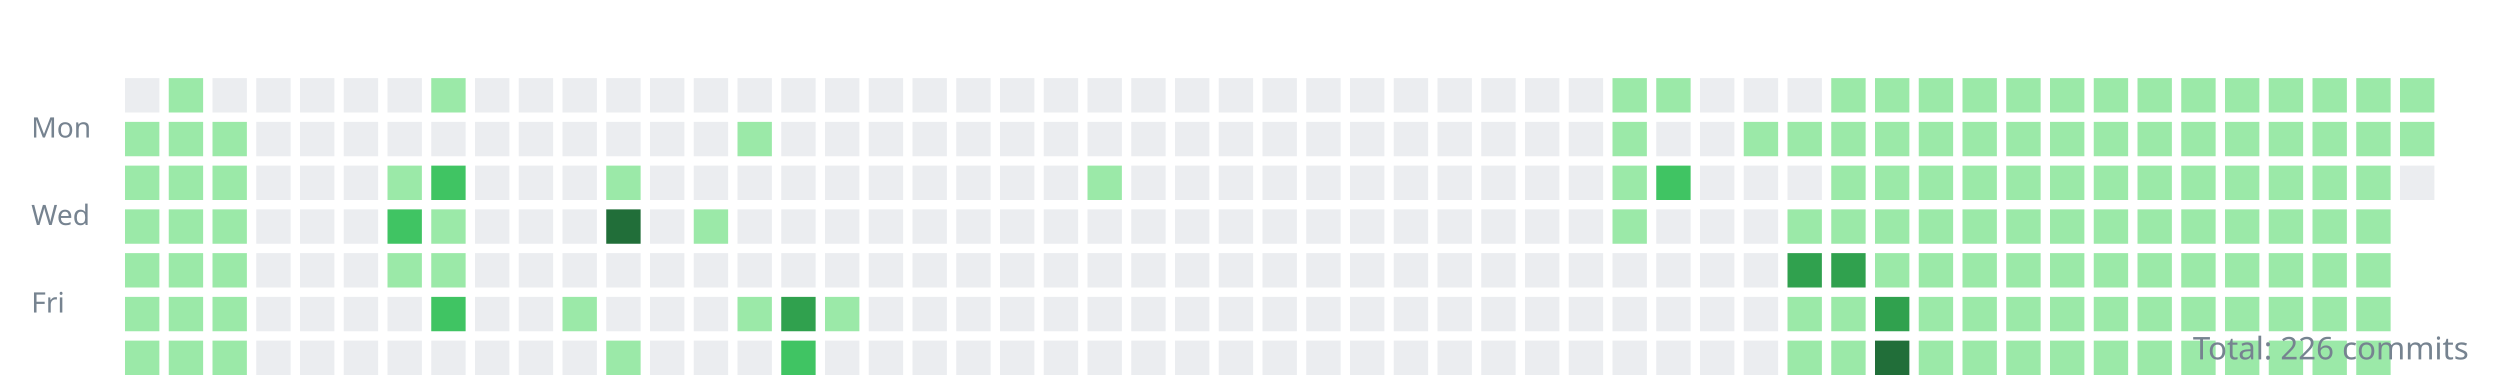
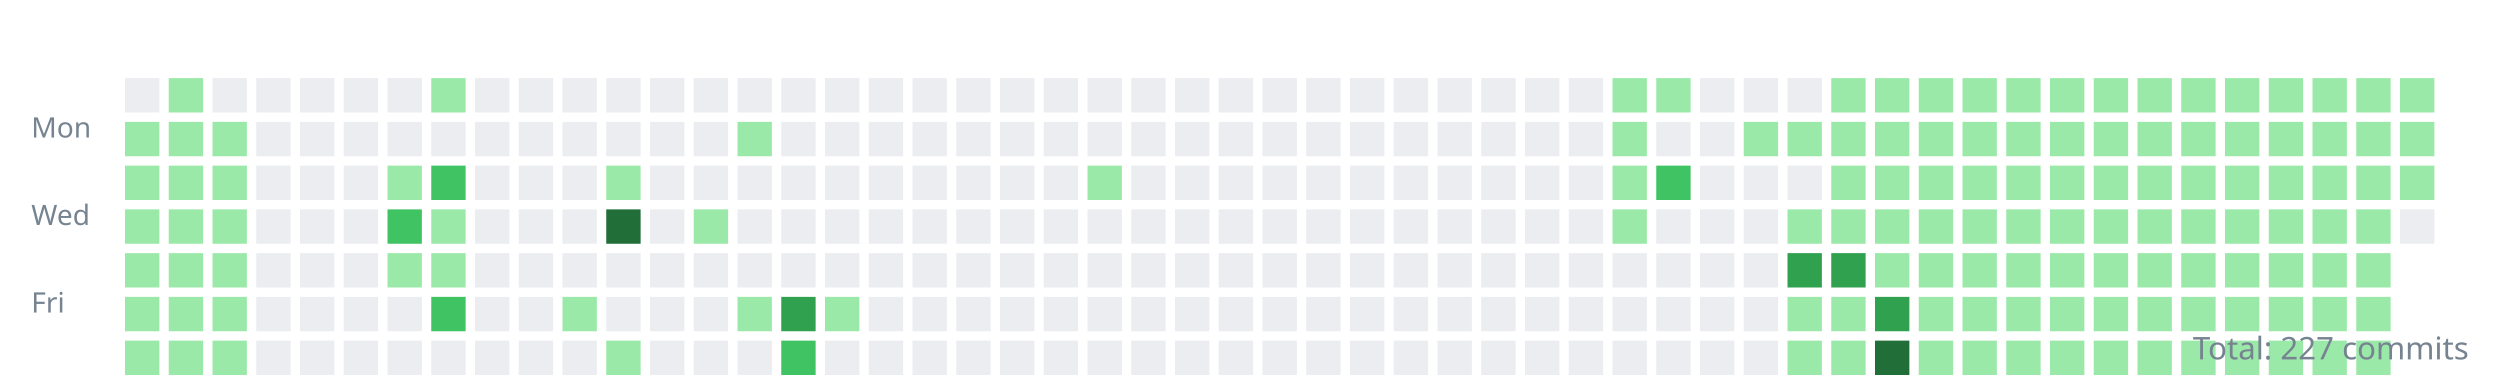
<svg xmlns="http://www.w3.org/2000/svg" width="800" height="120">
  <style>.day{outline:1px solid rgba(27,31,35,0.06);}text{font:9px sans-serif;fill:#768390;}</style>
  <g transform="translate(10,10)">
    <text y="34">Mon</text>
    <text y="62">Wed</text>
    <text y="90">Fri</text>
    <rect class="day" width="11" height="11" x="30" y="15" fill="#ebedf0" />
    <rect class="day" width="11" height="11" x="30" y="29" fill="#9be9a8" />
    <rect class="day" width="11" height="11" x="30" y="43" fill="#9be9a8" />
    <rect class="day" width="11" height="11" x="30" y="57" fill="#9be9a8" />
    <rect class="day" width="11" height="11" x="30" y="71" fill="#9be9a8" />
    <rect class="day" width="11" height="11" x="30" y="85" fill="#9be9a8" />
    <rect class="day" width="11" height="11" x="30" y="99" fill="#9be9a8" />
    <rect class="day" width="11" height="11" x="44" y="15" fill="#9be9a8" />
    <rect class="day" width="11" height="11" x="44" y="29" fill="#9be9a8" />
    <rect class="day" width="11" height="11" x="44" y="43" fill="#9be9a8" />
    <rect class="day" width="11" height="11" x="44" y="57" fill="#9be9a8" />
    <rect class="day" width="11" height="11" x="44" y="71" fill="#9be9a8" />
    <rect class="day" width="11" height="11" x="44" y="85" fill="#9be9a8" />
    <rect class="day" width="11" height="11" x="44" y="99" fill="#9be9a8" />
    <rect class="day" width="11" height="11" x="58" y="15" fill="#ebedf0" />
    <rect class="day" width="11" height="11" x="58" y="29" fill="#9be9a8" />
    <rect class="day" width="11" height="11" x="58" y="43" fill="#9be9a8" />
    <rect class="day" width="11" height="11" x="58" y="57" fill="#9be9a8" />
    <rect class="day" width="11" height="11" x="58" y="71" fill="#9be9a8" />
    <rect class="day" width="11" height="11" x="58" y="85" fill="#9be9a8" />
    <rect class="day" width="11" height="11" x="58" y="99" fill="#9be9a8" />
    <rect class="day" width="11" height="11" x="72" y="15" fill="#ebedf0" />
    <rect class="day" width="11" height="11" x="72" y="29" fill="#ebedf0" />
    <rect class="day" width="11" height="11" x="72" y="43" fill="#ebedf0" />
    <rect class="day" width="11" height="11" x="72" y="57" fill="#ebedf0" />
    <rect class="day" width="11" height="11" x="72" y="71" fill="#ebedf0" />
    <rect class="day" width="11" height="11" x="72" y="85" fill="#ebedf0" />
    <rect class="day" width="11" height="11" x="72" y="99" fill="#ebedf0" />
    <rect class="day" width="11" height="11" x="86" y="15" fill="#ebedf0" />
    <rect class="day" width="11" height="11" x="86" y="29" fill="#ebedf0" />
    <rect class="day" width="11" height="11" x="86" y="43" fill="#ebedf0" />
    <rect class="day" width="11" height="11" x="86" y="57" fill="#ebedf0" />
    <rect class="day" width="11" height="11" x="86" y="71" fill="#ebedf0" />
    <rect class="day" width="11" height="11" x="86" y="85" fill="#ebedf0" />
    <rect class="day" width="11" height="11" x="86" y="99" fill="#ebedf0" />
    <rect class="day" width="11" height="11" x="100" y="15" fill="#ebedf0" />
    <rect class="day" width="11" height="11" x="100" y="29" fill="#ebedf0" />
    <rect class="day" width="11" height="11" x="100" y="43" fill="#ebedf0" />
    <rect class="day" width="11" height="11" x="100" y="57" fill="#ebedf0" />
    <rect class="day" width="11" height="11" x="100" y="71" fill="#ebedf0" />
    <rect class="day" width="11" height="11" x="100" y="85" fill="#ebedf0" />
    <rect class="day" width="11" height="11" x="100" y="99" fill="#ebedf0" />
    <rect class="day" width="11" height="11" x="114" y="15" fill="#ebedf0" />
    <rect class="day" width="11" height="11" x="114" y="29" fill="#ebedf0" />
    <rect class="day" width="11" height="11" x="114" y="43" fill="#9be9a8" />
    <rect class="day" width="11" height="11" x="114" y="57" fill="#40c463" />
    <rect class="day" width="11" height="11" x="114" y="71" fill="#9be9a8" />
    <rect class="day" width="11" height="11" x="114" y="85" fill="#ebedf0" />
    <rect class="day" width="11" height="11" x="114" y="99" fill="#ebedf0" />
    <rect class="day" width="11" height="11" x="128" y="15" fill="#9be9a8" />
    <rect class="day" width="11" height="11" x="128" y="29" fill="#ebedf0" />
    <rect class="day" width="11" height="11" x="128" y="43" fill="#40c463" />
    <rect class="day" width="11" height="11" x="128" y="57" fill="#9be9a8" />
    <rect class="day" width="11" height="11" x="128" y="71" fill="#9be9a8" />
    <rect class="day" width="11" height="11" x="128" y="85" fill="#40c463" />
    <rect class="day" width="11" height="11" x="128" y="99" fill="#ebedf0" />
    <rect class="day" width="11" height="11" x="142" y="15" fill="#ebedf0" />
    <rect class="day" width="11" height="11" x="142" y="29" fill="#ebedf0" />
    <rect class="day" width="11" height="11" x="142" y="43" fill="#ebedf0" />
    <rect class="day" width="11" height="11" x="142" y="57" fill="#ebedf0" />
    <rect class="day" width="11" height="11" x="142" y="71" fill="#ebedf0" />
    <rect class="day" width="11" height="11" x="142" y="85" fill="#ebedf0" />
    <rect class="day" width="11" height="11" x="142" y="99" fill="#ebedf0" />
    <rect class="day" width="11" height="11" x="156" y="15" fill="#ebedf0" />
    <rect class="day" width="11" height="11" x="156" y="29" fill="#ebedf0" />
    <rect class="day" width="11" height="11" x="156" y="43" fill="#ebedf0" />
    <rect class="day" width="11" height="11" x="156" y="57" fill="#ebedf0" />
    <rect class="day" width="11" height="11" x="156" y="71" fill="#ebedf0" />
    <rect class="day" width="11" height="11" x="156" y="85" fill="#ebedf0" />
    <rect class="day" width="11" height="11" x="156" y="99" fill="#ebedf0" />
    <rect class="day" width="11" height="11" x="170" y="15" fill="#ebedf0" />
    <rect class="day" width="11" height="11" x="170" y="29" fill="#ebedf0" />
    <rect class="day" width="11" height="11" x="170" y="43" fill="#ebedf0" />
    <rect class="day" width="11" height="11" x="170" y="57" fill="#ebedf0" />
    <rect class="day" width="11" height="11" x="170" y="71" fill="#ebedf0" />
    <rect class="day" width="11" height="11" x="170" y="85" fill="#9be9a8" />
    <rect class="day" width="11" height="11" x="170" y="99" fill="#ebedf0" />
    <rect class="day" width="11" height="11" x="184" y="15" fill="#ebedf0" />
    <rect class="day" width="11" height="11" x="184" y="29" fill="#ebedf0" />
    <rect class="day" width="11" height="11" x="184" y="43" fill="#9be9a8" />
    <rect class="day" width="11" height="11" x="184" y="57" fill="#216e39" />
    <rect class="day" width="11" height="11" x="184" y="71" fill="#ebedf0" />
    <rect class="day" width="11" height="11" x="184" y="85" fill="#ebedf0" />
    <rect class="day" width="11" height="11" x="184" y="99" fill="#9be9a8" />
    <rect class="day" width="11" height="11" x="198" y="15" fill="#ebedf0" />
    <rect class="day" width="11" height="11" x="198" y="29" fill="#ebedf0" />
    <rect class="day" width="11" height="11" x="198" y="43" fill="#ebedf0" />
    <rect class="day" width="11" height="11" x="198" y="57" fill="#ebedf0" />
    <rect class="day" width="11" height="11" x="198" y="71" fill="#ebedf0" />
    <rect class="day" width="11" height="11" x="198" y="85" fill="#ebedf0" />
    <rect class="day" width="11" height="11" x="198" y="99" fill="#ebedf0" />
    <rect class="day" width="11" height="11" x="212" y="15" fill="#ebedf0" />
    <rect class="day" width="11" height="11" x="212" y="29" fill="#ebedf0" />
    <rect class="day" width="11" height="11" x="212" y="43" fill="#ebedf0" />
    <rect class="day" width="11" height="11" x="212" y="57" fill="#9be9a8" />
    <rect class="day" width="11" height="11" x="212" y="71" fill="#ebedf0" />
    <rect class="day" width="11" height="11" x="212" y="85" fill="#ebedf0" />
    <rect class="day" width="11" height="11" x="212" y="99" fill="#ebedf0" />
    <rect class="day" width="11" height="11" x="226" y="15" fill="#ebedf0" />
    <rect class="day" width="11" height="11" x="226" y="29" fill="#9be9a8" />
    <rect class="day" width="11" height="11" x="226" y="43" fill="#ebedf0" />
    <rect class="day" width="11" height="11" x="226" y="57" fill="#ebedf0" />
    <rect class="day" width="11" height="11" x="226" y="71" fill="#ebedf0" />
    <rect class="day" width="11" height="11" x="226" y="85" fill="#9be9a8" />
    <rect class="day" width="11" height="11" x="226" y="99" fill="#ebedf0" />
    <rect class="day" width="11" height="11" x="240" y="15" fill="#ebedf0" />
    <rect class="day" width="11" height="11" x="240" y="29" fill="#ebedf0" />
    <rect class="day" width="11" height="11" x="240" y="43" fill="#ebedf0" />
    <rect class="day" width="11" height="11" x="240" y="57" fill="#ebedf0" />
    <rect class="day" width="11" height="11" x="240" y="71" fill="#ebedf0" />
    <rect class="day" width="11" height="11" x="240" y="85" fill="#30a14e" />
    <rect class="day" width="11" height="11" x="240" y="99" fill="#40c463" />
    <rect class="day" width="11" height="11" x="254" y="15" fill="#ebedf0" />
    <rect class="day" width="11" height="11" x="254" y="29" fill="#ebedf0" />
    <rect class="day" width="11" height="11" x="254" y="43" fill="#ebedf0" />
    <rect class="day" width="11" height="11" x="254" y="57" fill="#ebedf0" />
    <rect class="day" width="11" height="11" x="254" y="71" fill="#ebedf0" />
    <rect class="day" width="11" height="11" x="254" y="85" fill="#9be9a8" />
    <rect class="day" width="11" height="11" x="254" y="99" fill="#ebedf0" />
    <rect class="day" width="11" height="11" x="268" y="15" fill="#ebedf0" />
    <rect class="day" width="11" height="11" x="268" y="29" fill="#ebedf0" />
    <rect class="day" width="11" height="11" x="268" y="43" fill="#ebedf0" />
    <rect class="day" width="11" height="11" x="268" y="57" fill="#ebedf0" />
    <rect class="day" width="11" height="11" x="268" y="71" fill="#ebedf0" />
    <rect class="day" width="11" height="11" x="268" y="85" fill="#ebedf0" />
    <rect class="day" width="11" height="11" x="268" y="99" fill="#ebedf0" />
    <rect class="day" width="11" height="11" x="282" y="15" fill="#ebedf0" />
    <rect class="day" width="11" height="11" x="282" y="29" fill="#ebedf0" />
    <rect class="day" width="11" height="11" x="282" y="43" fill="#ebedf0" />
    <rect class="day" width="11" height="11" x="282" y="57" fill="#ebedf0" />
    <rect class="day" width="11" height="11" x="282" y="71" fill="#ebedf0" />
    <rect class="day" width="11" height="11" x="282" y="85" fill="#ebedf0" />
    <rect class="day" width="11" height="11" x="282" y="99" fill="#ebedf0" />
    <rect class="day" width="11" height="11" x="296" y="15" fill="#ebedf0" />
    <rect class="day" width="11" height="11" x="296" y="29" fill="#ebedf0" />
    <rect class="day" width="11" height="11" x="296" y="43" fill="#ebedf0" />
    <rect class="day" width="11" height="11" x="296" y="57" fill="#ebedf0" />
    <rect class="day" width="11" height="11" x="296" y="71" fill="#ebedf0" />
    <rect class="day" width="11" height="11" x="296" y="85" fill="#ebedf0" />
    <rect class="day" width="11" height="11" x="296" y="99" fill="#ebedf0" />
    <rect class="day" width="11" height="11" x="310" y="15" fill="#ebedf0" />
    <rect class="day" width="11" height="11" x="310" y="29" fill="#ebedf0" />
    <rect class="day" width="11" height="11" x="310" y="43" fill="#ebedf0" />
    <rect class="day" width="11" height="11" x="310" y="57" fill="#ebedf0" />
    <rect class="day" width="11" height="11" x="310" y="71" fill="#ebedf0" />
    <rect class="day" width="11" height="11" x="310" y="85" fill="#ebedf0" />
    <rect class="day" width="11" height="11" x="310" y="99" fill="#ebedf0" />
    <rect class="day" width="11" height="11" x="324" y="15" fill="#ebedf0" />
    <rect class="day" width="11" height="11" x="324" y="29" fill="#ebedf0" />
    <rect class="day" width="11" height="11" x="324" y="43" fill="#ebedf0" />
    <rect class="day" width="11" height="11" x="324" y="57" fill="#ebedf0" />
    <rect class="day" width="11" height="11" x="324" y="71" fill="#ebedf0" />
    <rect class="day" width="11" height="11" x="324" y="85" fill="#ebedf0" />
    <rect class="day" width="11" height="11" x="324" y="99" fill="#ebedf0" />
    <rect class="day" width="11" height="11" x="338" y="15" fill="#ebedf0" />
    <rect class="day" width="11" height="11" x="338" y="29" fill="#ebedf0" />
    <rect class="day" width="11" height="11" x="338" y="43" fill="#9be9a8" />
    <rect class="day" width="11" height="11" x="338" y="57" fill="#ebedf0" />
    <rect class="day" width="11" height="11" x="338" y="71" fill="#ebedf0" />
    <rect class="day" width="11" height="11" x="338" y="85" fill="#ebedf0" />
    <rect class="day" width="11" height="11" x="338" y="99" fill="#ebedf0" />
    <rect class="day" width="11" height="11" x="352" y="15" fill="#ebedf0" />
    <rect class="day" width="11" height="11" x="352" y="29" fill="#ebedf0" />
    <rect class="day" width="11" height="11" x="352" y="43" fill="#ebedf0" />
    <rect class="day" width="11" height="11" x="352" y="57" fill="#ebedf0" />
    <rect class="day" width="11" height="11" x="352" y="71" fill="#ebedf0" />
    <rect class="day" width="11" height="11" x="352" y="85" fill="#ebedf0" />
    <rect class="day" width="11" height="11" x="352" y="99" fill="#ebedf0" />
    <rect class="day" width="11" height="11" x="366" y="15" fill="#ebedf0" />
    <rect class="day" width="11" height="11" x="366" y="29" fill="#ebedf0" />
    <rect class="day" width="11" height="11" x="366" y="43" fill="#ebedf0" />
    <rect class="day" width="11" height="11" x="366" y="57" fill="#ebedf0" />
    <rect class="day" width="11" height="11" x="366" y="71" fill="#ebedf0" />
    <rect class="day" width="11" height="11" x="366" y="85" fill="#ebedf0" />
    <rect class="day" width="11" height="11" x="366" y="99" fill="#ebedf0" />
    <rect class="day" width="11" height="11" x="380" y="15" fill="#ebedf0" />
    <rect class="day" width="11" height="11" x="380" y="29" fill="#ebedf0" />
    <rect class="day" width="11" height="11" x="380" y="43" fill="#ebedf0" />
    <rect class="day" width="11" height="11" x="380" y="57" fill="#ebedf0" />
    <rect class="day" width="11" height="11" x="380" y="71" fill="#ebedf0" />
    <rect class="day" width="11" height="11" x="380" y="85" fill="#ebedf0" />
    <rect class="day" width="11" height="11" x="380" y="99" fill="#ebedf0" />
    <rect class="day" width="11" height="11" x="394" y="15" fill="#ebedf0" />
    <rect class="day" width="11" height="11" x="394" y="29" fill="#ebedf0" />
    <rect class="day" width="11" height="11" x="394" y="43" fill="#ebedf0" />
    <rect class="day" width="11" height="11" x="394" y="57" fill="#ebedf0" />
    <rect class="day" width="11" height="11" x="394" y="71" fill="#ebedf0" />
    <rect class="day" width="11" height="11" x="394" y="85" fill="#ebedf0" />
    <rect class="day" width="11" height="11" x="394" y="99" fill="#ebedf0" />
    <rect class="day" width="11" height="11" x="408" y="15" fill="#ebedf0" />
    <rect class="day" width="11" height="11" x="408" y="29" fill="#ebedf0" />
    <rect class="day" width="11" height="11" x="408" y="43" fill="#ebedf0" />
    <rect class="day" width="11" height="11" x="408" y="57" fill="#ebedf0" />
    <rect class="day" width="11" height="11" x="408" y="71" fill="#ebedf0" />
    <rect class="day" width="11" height="11" x="408" y="85" fill="#ebedf0" />
    <rect class="day" width="11" height="11" x="408" y="99" fill="#ebedf0" />
    <rect class="day" width="11" height="11" x="422" y="15" fill="#ebedf0" />
    <rect class="day" width="11" height="11" x="422" y="29" fill="#ebedf0" />
    <rect class="day" width="11" height="11" x="422" y="43" fill="#ebedf0" />
    <rect class="day" width="11" height="11" x="422" y="57" fill="#ebedf0" />
    <rect class="day" width="11" height="11" x="422" y="71" fill="#ebedf0" />
    <rect class="day" width="11" height="11" x="422" y="85" fill="#ebedf0" />
    <rect class="day" width="11" height="11" x="422" y="99" fill="#ebedf0" />
    <rect class="day" width="11" height="11" x="436" y="15" fill="#ebedf0" />
    <rect class="day" width="11" height="11" x="436" y="29" fill="#ebedf0" />
    <rect class="day" width="11" height="11" x="436" y="43" fill="#ebedf0" />
    <rect class="day" width="11" height="11" x="436" y="57" fill="#ebedf0" />
    <rect class="day" width="11" height="11" x="436" y="71" fill="#ebedf0" />
    <rect class="day" width="11" height="11" x="436" y="85" fill="#ebedf0" />
    <rect class="day" width="11" height="11" x="436" y="99" fill="#ebedf0" />
    <rect class="day" width="11" height="11" x="450" y="15" fill="#ebedf0" />
    <rect class="day" width="11" height="11" x="450" y="29" fill="#ebedf0" />
    <rect class="day" width="11" height="11" x="450" y="43" fill="#ebedf0" />
    <rect class="day" width="11" height="11" x="450" y="57" fill="#ebedf0" />
    <rect class="day" width="11" height="11" x="450" y="71" fill="#ebedf0" />
    <rect class="day" width="11" height="11" x="450" y="85" fill="#ebedf0" />
    <rect class="day" width="11" height="11" x="450" y="99" fill="#ebedf0" />
    <rect class="day" width="11" height="11" x="464" y="15" fill="#ebedf0" />
    <rect class="day" width="11" height="11" x="464" y="29" fill="#ebedf0" />
    <rect class="day" width="11" height="11" x="464" y="43" fill="#ebedf0" />
    <rect class="day" width="11" height="11" x="464" y="57" fill="#ebedf0" />
    <rect class="day" width="11" height="11" x="464" y="71" fill="#ebedf0" />
    <rect class="day" width="11" height="11" x="464" y="85" fill="#ebedf0" />
    <rect class="day" width="11" height="11" x="464" y="99" fill="#ebedf0" />
    <rect class="day" width="11" height="11" x="478" y="15" fill="#ebedf0" />
    <rect class="day" width="11" height="11" x="478" y="29" fill="#ebedf0" />
    <rect class="day" width="11" height="11" x="478" y="43" fill="#ebedf0" />
    <rect class="day" width="11" height="11" x="478" y="57" fill="#ebedf0" />
    <rect class="day" width="11" height="11" x="478" y="71" fill="#ebedf0" />
    <rect class="day" width="11" height="11" x="478" y="85" fill="#ebedf0" />
    <rect class="day" width="11" height="11" x="478" y="99" fill="#ebedf0" />
    <rect class="day" width="11" height="11" x="492" y="15" fill="#ebedf0" />
    <rect class="day" width="11" height="11" x="492" y="29" fill="#ebedf0" />
    <rect class="day" width="11" height="11" x="492" y="43" fill="#ebedf0" />
    <rect class="day" width="11" height="11" x="492" y="57" fill="#ebedf0" />
    <rect class="day" width="11" height="11" x="492" y="71" fill="#ebedf0" />
    <rect class="day" width="11" height="11" x="492" y="85" fill="#ebedf0" />
    <rect class="day" width="11" height="11" x="492" y="99" fill="#ebedf0" />
    <rect class="day" width="11" height="11" x="506" y="15" fill="#9be9a8" />
    <rect class="day" width="11" height="11" x="506" y="29" fill="#9be9a8" />
    <rect class="day" width="11" height="11" x="506" y="43" fill="#9be9a8" />
    <rect class="day" width="11" height="11" x="506" y="57" fill="#9be9a8" />
    <rect class="day" width="11" height="11" x="506" y="71" fill="#ebedf0" />
    <rect class="day" width="11" height="11" x="506" y="85" fill="#ebedf0" />
    <rect class="day" width="11" height="11" x="506" y="99" fill="#ebedf0" />
    <rect class="day" width="11" height="11" x="520" y="15" fill="#9be9a8" />
    <rect class="day" width="11" height="11" x="520" y="29" fill="#ebedf0" />
    <rect class="day" width="11" height="11" x="520" y="43" fill="#40c463" />
    <rect class="day" width="11" height="11" x="520" y="57" fill="#ebedf0" />
    <rect class="day" width="11" height="11" x="520" y="71" fill="#ebedf0" />
    <rect class="day" width="11" height="11" x="520" y="85" fill="#ebedf0" />
    <rect class="day" width="11" height="11" x="520" y="99" fill="#ebedf0" />
    <rect class="day" width="11" height="11" x="534" y="15" fill="#ebedf0" />
    <rect class="day" width="11" height="11" x="534" y="29" fill="#ebedf0" />
    <rect class="day" width="11" height="11" x="534" y="43" fill="#ebedf0" />
    <rect class="day" width="11" height="11" x="534" y="57" fill="#ebedf0" />
    <rect class="day" width="11" height="11" x="534" y="71" fill="#ebedf0" />
    <rect class="day" width="11" height="11" x="534" y="85" fill="#ebedf0" />
    <rect class="day" width="11" height="11" x="534" y="99" fill="#ebedf0" />
    <rect class="day" width="11" height="11" x="548" y="15" fill="#ebedf0" />
    <rect class="day" width="11" height="11" x="548" y="29" fill="#9be9a8" />
    <rect class="day" width="11" height="11" x="548" y="43" fill="#ebedf0" />
    <rect class="day" width="11" height="11" x="548" y="57" fill="#ebedf0" />
    <rect class="day" width="11" height="11" x="548" y="71" fill="#ebedf0" />
    <rect class="day" width="11" height="11" x="548" y="85" fill="#ebedf0" />
    <rect class="day" width="11" height="11" x="548" y="99" fill="#ebedf0" />
    <rect class="day" width="11" height="11" x="562" y="15" fill="#ebedf0" />
    <rect class="day" width="11" height="11" x="562" y="29" fill="#9be9a8" />
    <rect class="day" width="11" height="11" x="562" y="43" fill="#ebedf0" />
    <rect class="day" width="11" height="11" x="562" y="57" fill="#9be9a8" />
    <rect class="day" width="11" height="11" x="562" y="71" fill="#30a14e" />
    <rect class="day" width="11" height="11" x="562" y="85" fill="#9be9a8" />
    <rect class="day" width="11" height="11" x="562" y="99" fill="#9be9a8" />
    <rect class="day" width="11" height="11" x="576" y="15" fill="#9be9a8" />
    <rect class="day" width="11" height="11" x="576" y="29" fill="#9be9a8" />
    <rect class="day" width="11" height="11" x="576" y="43" fill="#9be9a8" />
    <rect class="day" width="11" height="11" x="576" y="57" fill="#9be9a8" />
    <rect class="day" width="11" height="11" x="576" y="71" fill="#30a14e" />
    <rect class="day" width="11" height="11" x="576" y="85" fill="#9be9a8" />
    <rect class="day" width="11" height="11" x="576" y="99" fill="#9be9a8" />
    <rect class="day" width="11" height="11" x="590" y="15" fill="#9be9a8" />
    <rect class="day" width="11" height="11" x="590" y="29" fill="#9be9a8" />
    <rect class="day" width="11" height="11" x="590" y="43" fill="#9be9a8" />
    <rect class="day" width="11" height="11" x="590" y="57" fill="#9be9a8" />
    <rect class="day" width="11" height="11" x="590" y="71" fill="#9be9a8" />
    <rect class="day" width="11" height="11" x="590" y="85" fill="#30a14e" />
    <rect class="day" width="11" height="11" x="590" y="99" fill="#216e39" />
    <rect class="day" width="11" height="11" x="604" y="15" fill="#9be9a8" />
    <rect class="day" width="11" height="11" x="604" y="29" fill="#9be9a8" />
    <rect class="day" width="11" height="11" x="604" y="43" fill="#9be9a8" />
    <rect class="day" width="11" height="11" x="604" y="57" fill="#9be9a8" />
    <rect class="day" width="11" height="11" x="604" y="71" fill="#9be9a8" />
    <rect class="day" width="11" height="11" x="604" y="85" fill="#9be9a8" />
    <rect class="day" width="11" height="11" x="604" y="99" fill="#9be9a8" />
    <rect class="day" width="11" height="11" x="618" y="15" fill="#9be9a8" />
    <rect class="day" width="11" height="11" x="618" y="29" fill="#9be9a8" />
    <rect class="day" width="11" height="11" x="618" y="43" fill="#9be9a8" />
    <rect class="day" width="11" height="11" x="618" y="57" fill="#9be9a8" />
    <rect class="day" width="11" height="11" x="618" y="71" fill="#9be9a8" />
    <rect class="day" width="11" height="11" x="618" y="85" fill="#9be9a8" />
    <rect class="day" width="11" height="11" x="618" y="99" fill="#9be9a8" />
    <rect class="day" width="11" height="11" x="632" y="15" fill="#9be9a8" />
    <rect class="day" width="11" height="11" x="632" y="29" fill="#9be9a8" />
    <rect class="day" width="11" height="11" x="632" y="43" fill="#9be9a8" />
    <rect class="day" width="11" height="11" x="632" y="57" fill="#9be9a8" />
    <rect class="day" width="11" height="11" x="632" y="71" fill="#9be9a8" />
    <rect class="day" width="11" height="11" x="632" y="85" fill="#9be9a8" />
    <rect class="day" width="11" height="11" x="632" y="99" fill="#9be9a8" />
    <rect class="day" width="11" height="11" x="646" y="15" fill="#9be9a8" />
    <rect class="day" width="11" height="11" x="646" y="29" fill="#9be9a8" />
    <rect class="day" width="11" height="11" x="646" y="43" fill="#9be9a8" />
    <rect class="day" width="11" height="11" x="646" y="57" fill="#9be9a8" />
    <rect class="day" width="11" height="11" x="646" y="71" fill="#9be9a8" />
    <rect class="day" width="11" height="11" x="646" y="85" fill="#9be9a8" />
    <rect class="day" width="11" height="11" x="646" y="99" fill="#9be9a8" />
    <rect class="day" width="11" height="11" x="660" y="15" fill="#9be9a8" />
    <rect class="day" width="11" height="11" x="660" y="29" fill="#9be9a8" />
    <rect class="day" width="11" height="11" x="660" y="43" fill="#9be9a8" />
    <rect class="day" width="11" height="11" x="660" y="57" fill="#9be9a8" />
    <rect class="day" width="11" height="11" x="660" y="71" fill="#9be9a8" />
    <rect class="day" width="11" height="11" x="660" y="85" fill="#9be9a8" />
    <rect class="day" width="11" height="11" x="660" y="99" fill="#9be9a8" />
    <rect class="day" width="11" height="11" x="674" y="15" fill="#9be9a8" />
    <rect class="day" width="11" height="11" x="674" y="29" fill="#9be9a8" />
    <rect class="day" width="11" height="11" x="674" y="43" fill="#9be9a8" />
    <rect class="day" width="11" height="11" x="674" y="57" fill="#9be9a8" />
    <rect class="day" width="11" height="11" x="674" y="71" fill="#9be9a8" />
    <rect class="day" width="11" height="11" x="674" y="85" fill="#9be9a8" />
    <rect class="day" width="11" height="11" x="674" y="99" fill="#9be9a8" />
    <rect class="day" width="11" height="11" x="688" y="15" fill="#9be9a8" />
    <rect class="day" width="11" height="11" x="688" y="29" fill="#9be9a8" />
    <rect class="day" width="11" height="11" x="688" y="43" fill="#9be9a8" />
    <rect class="day" width="11" height="11" x="688" y="57" fill="#9be9a8" />
    <rect class="day" width="11" height="11" x="688" y="71" fill="#9be9a8" />
    <rect class="day" width="11" height="11" x="688" y="85" fill="#9be9a8" />
    <rect class="day" width="11" height="11" x="688" y="99" fill="#9be9a8" />
    <rect class="day" width="11" height="11" x="702" y="15" fill="#9be9a8" />
    <rect class="day" width="11" height="11" x="702" y="29" fill="#9be9a8" />
    <rect class="day" width="11" height="11" x="702" y="43" fill="#9be9a8" />
    <rect class="day" width="11" height="11" x="702" y="57" fill="#9be9a8" />
    <rect class="day" width="11" height="11" x="702" y="71" fill="#9be9a8" />
    <rect class="day" width="11" height="11" x="702" y="85" fill="#9be9a8" />
    <rect class="day" width="11" height="11" x="702" y="99" fill="#9be9a8" />
    <rect class="day" width="11" height="11" x="716" y="15" fill="#9be9a8" />
    <rect class="day" width="11" height="11" x="716" y="29" fill="#9be9a8" />
    <rect class="day" width="11" height="11" x="716" y="43" fill="#9be9a8" />
    <rect class="day" width="11" height="11" x="716" y="57" fill="#9be9a8" />
    <rect class="day" width="11" height="11" x="716" y="71" fill="#9be9a8" />
    <rect class="day" width="11" height="11" x="716" y="85" fill="#9be9a8" />
    <rect class="day" width="11" height="11" x="716" y="99" fill="#9be9a8" />
    <rect class="day" width="11" height="11" x="730" y="15" fill="#9be9a8" />
    <rect class="day" width="11" height="11" x="730" y="29" fill="#9be9a8" />
    <rect class="day" width="11" height="11" x="730" y="43" fill="#9be9a8" />
    <rect class="day" width="11" height="11" x="730" y="57" fill="#9be9a8" />
    <rect class="day" width="11" height="11" x="730" y="71" fill="#9be9a8" />
    <rect class="day" width="11" height="11" x="730" y="85" fill="#9be9a8" />
    <rect class="day" width="11" height="11" x="730" y="99" fill="#9be9a8" />
    <rect class="day" width="11" height="11" x="744" y="15" fill="#9be9a8" />
    <rect class="day" width="11" height="11" x="744" y="29" fill="#9be9a8" />
    <rect class="day" width="11" height="11" x="744" y="43" fill="#9be9a8" />
    <rect class="day" width="11" height="11" x="744" y="57" fill="#9be9a8" />
    <rect class="day" width="11" height="11" x="744" y="71" fill="#9be9a8" />
    <rect class="day" width="11" height="11" x="744" y="85" fill="#9be9a8" />
    <rect class="day" width="11" height="11" x="744" y="99" fill="#9be9a8" />
    <rect class="day" width="11" height="11" x="758" y="15" fill="#9be9a8" />
    <rect class="day" width="11" height="11" x="758" y="29" fill="#9be9a8" />
-     <rect class="day" width="11" height="11" x="758" y="43" fill="#ebedf0" />
+     <rect class="day" width="11" height="11" x="758" y="43" fill="#9be9a8" />
+     <rect class="day" width="11" height="11" x="758" y="57" fill="#ebedf0" />
  </g>
-   <text x="790" y="115" text-anchor="end" style="font-size:10px">Total: 226 commits</text>
+   <text x="790" y="115" text-anchor="end" style="font-size:10px">Total: 227 commits</text>
</svg>
